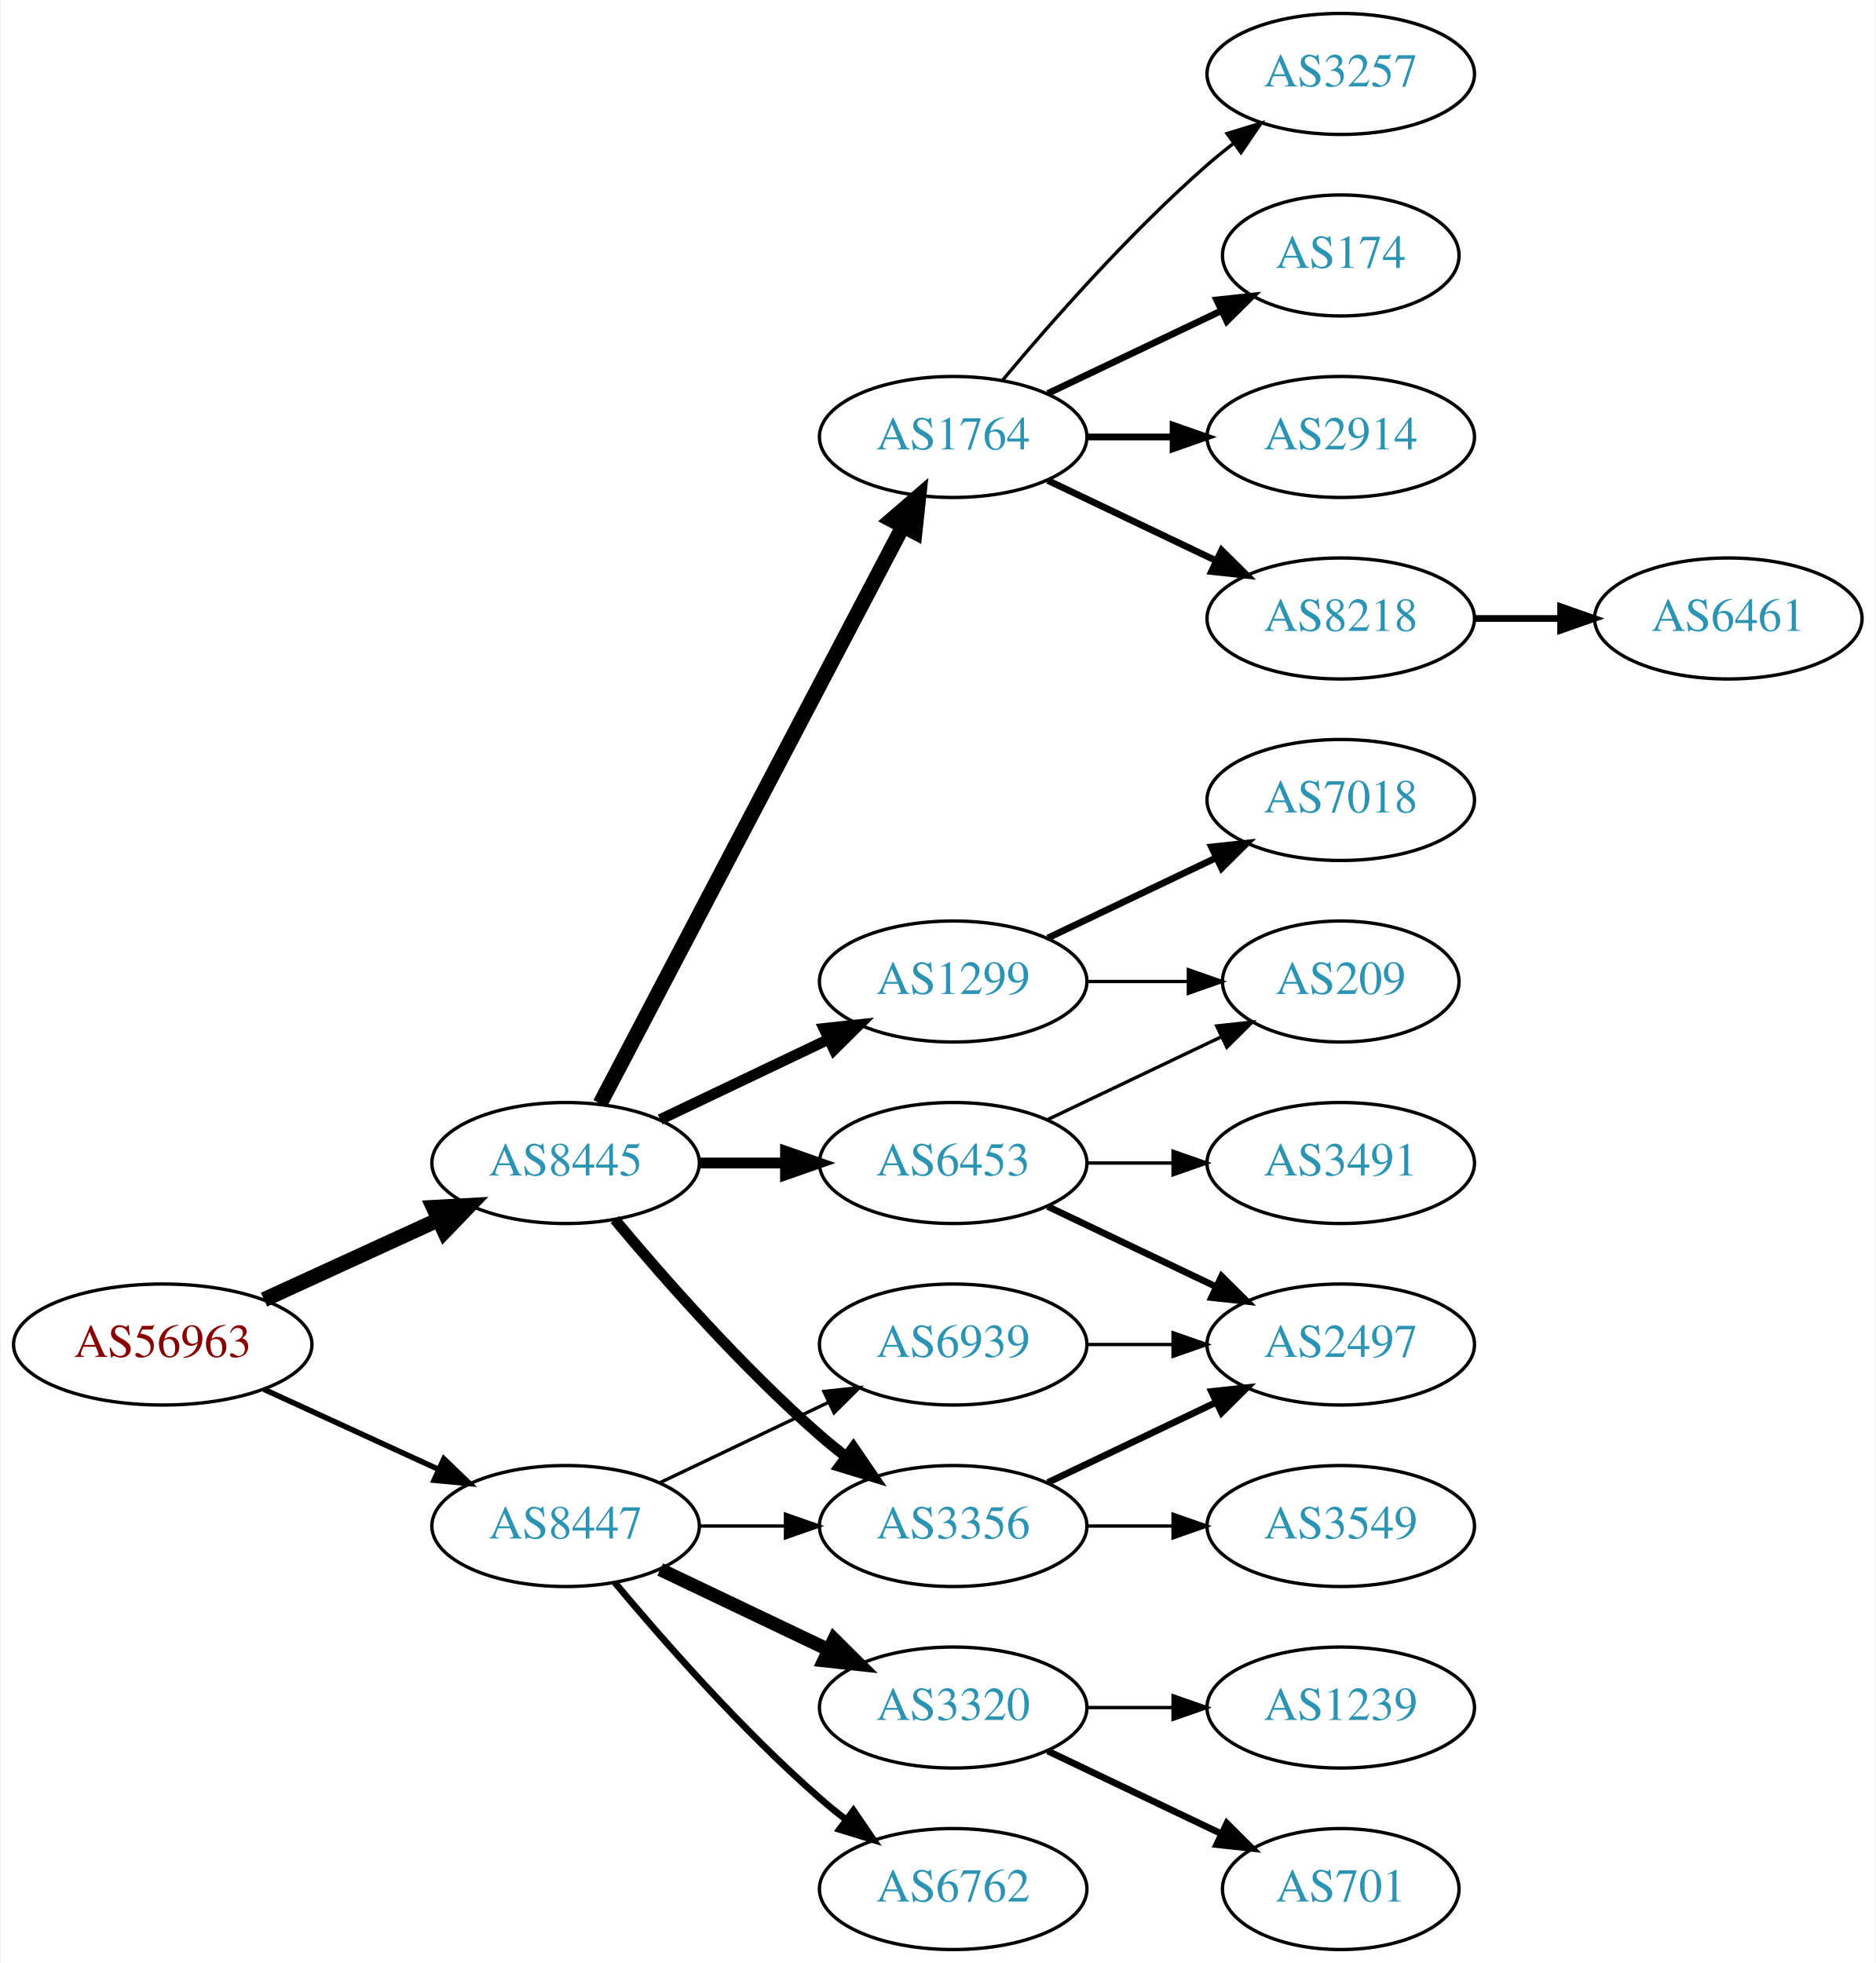
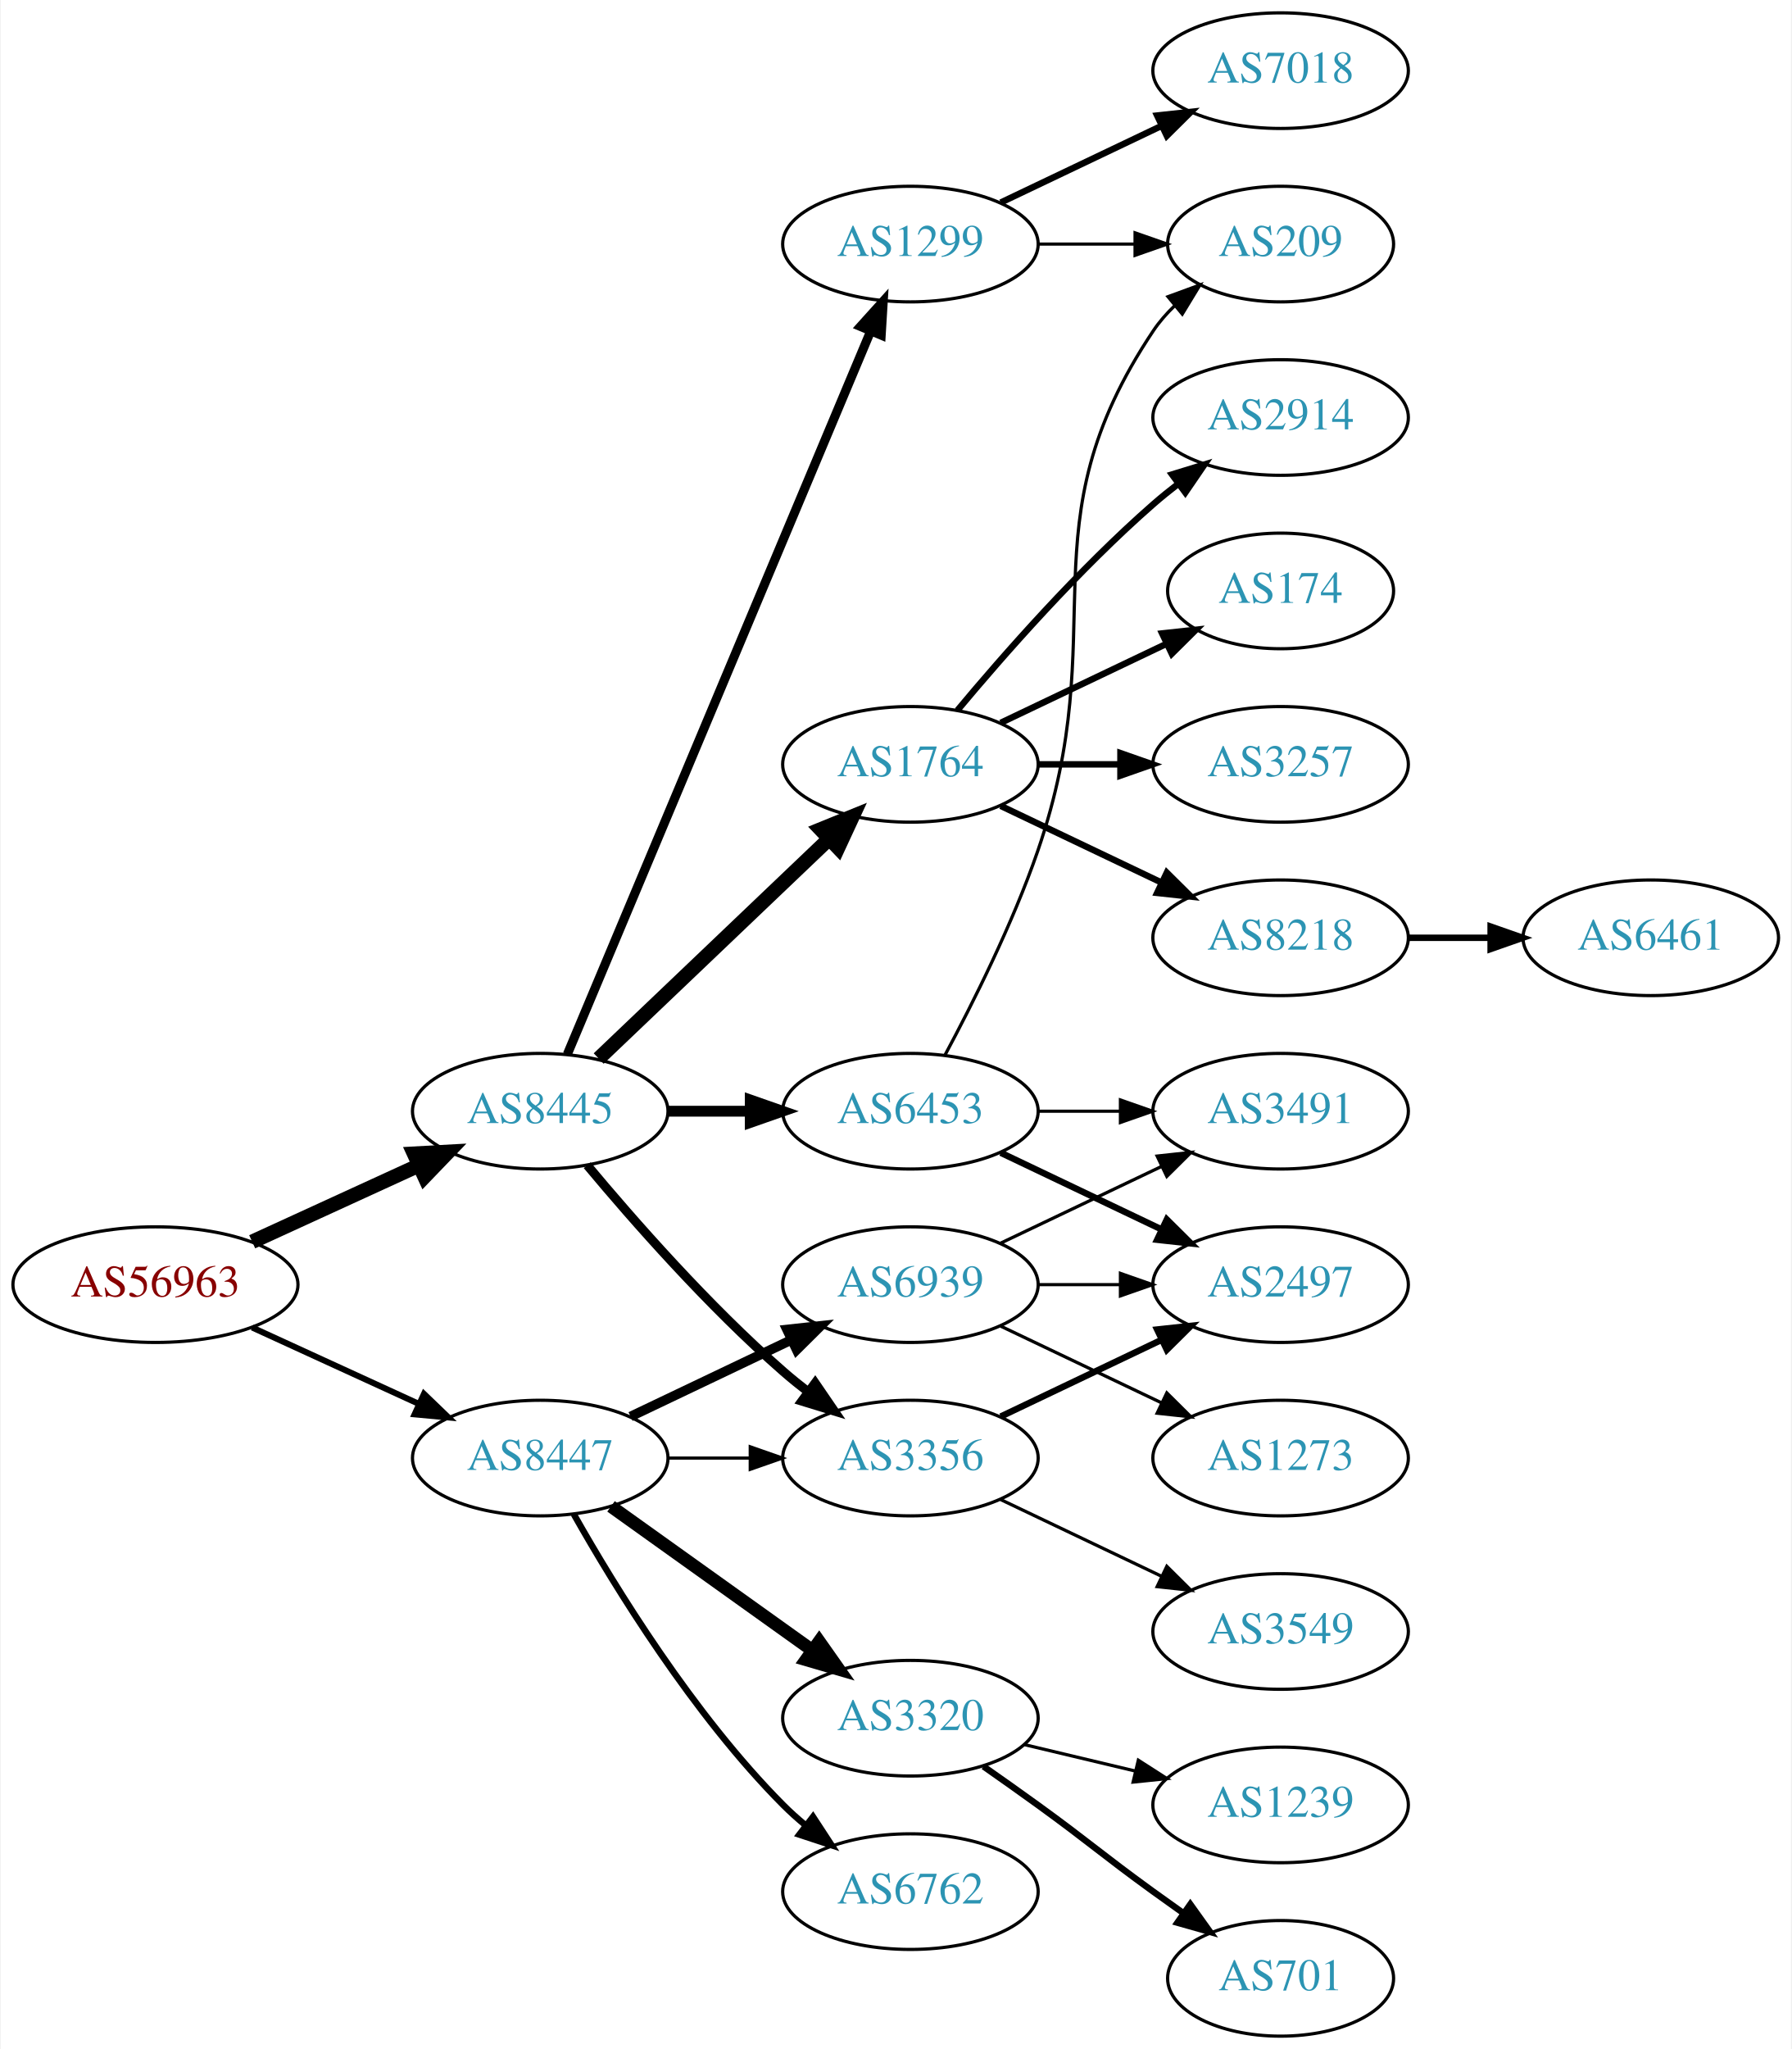
- <svg xmlns="http://www.w3.org/2000/svg" xmlns:xlink="http://www.w3.org/1999/xlink" width="558pt" height="584pt" viewBox="0.00 0.00 557.56 584.00">
-   <g id="graph0" class="graph" transform="scale(1 1) rotate(0) translate(4 580)">
-     <polygon fill="white" stroke="none" points="-4,4 -4,-580 553.564,-580 553.564,4 -4,4" />
+ <svg xmlns="http://www.w3.org/2000/svg" xmlns:xlink="http://www.w3.org/1999/xlink" width="558pt" height="638pt" viewBox="0.00 0.00 557.56 638.00">
+   <g id="graph0" class="graph" transform="scale(1 1) rotate(0) translate(4 634)">
+     <polygon fill="white" stroke="none" points="-4,4 -4,-634 553.564,-634 553.564,4 -4,4" />
    <g id="node1" class="node">
      <g id="a_node1">
        <a xlink:href="/asn/56963" xlink:title="AS56963 ~ Skidata AG [AT]">
-           <ellipse fill="#ffffff" stroke="black" cx="44.196" cy="-180" rx="44.393" ry="18" />
-           <text text-anchor="middle" x="44.196" y="-176.3" font-family="Times,serif" font-size="14.00" fill="#880000">AS56963</text>
+           <ellipse fill="#ffffff" stroke="black" cx="44.196" cy="-234" rx="44.393" ry="18" />
+           <text text-anchor="middle" x="44.196" y="-230.3" font-family="Times,serif" font-size="14.00" fill="#880000">AS56963</text>
        </a>
      </g>
    </g>
    <g id="node2" class="node">
      <g id="a_node2">
        <a xlink:href="/asn/8445" xlink:title="AS8445 ~ SALZBURG-AG-AS [AT]">
-           <ellipse fill="#ffffff" stroke="black" cx="164.039" cy="-234" rx="39.794" ry="18" />
-           <text text-anchor="middle" x="164.039" y="-230.3" font-family="Times,serif" font-size="14.00" fill="#2c94b3">AS8445</text>
+           <ellipse fill="#ffffff" stroke="black" cx="164.039" cy="-288" rx="39.794" ry="18" />
+           <text text-anchor="middle" x="164.039" y="-284.3" font-family="Times,serif" font-size="14.00" fill="#2c94b3">AS8445</text>
        </a>
      </g>
    </g>
    <g id="edge1" class="edge">
-       <path fill="none" stroke="black" stroke-width="4.5" d="M74.326,-193.348C89.937,-200.502 109.335,-209.391 126.007,-217.03" />
-       <polygon fill="black" stroke="black" stroke-width="4.5" points="124.727,-220.775 135.459,-221.362 128.008,-213.616 124.727,-220.775" />
+       <path fill="none" stroke="black" stroke-width="4.5" d="M74.326,-247.348C89.937,-254.502 109.335,-263.391 126.007,-271.03" />
+       <polygon fill="black" stroke="black" stroke-width="4.5" points="124.727,-274.775 135.459,-275.362 128.008,-267.616 124.727,-274.775" />
    </g>
    <g id="node3" class="node">
      <g id="a_node3">
        <a xlink:href="/asn/8447" xlink:title="AS8447 ~ A1 Telekom Austria AG [AT]">
-           <ellipse fill="#ffffff" stroke="black" cx="164.039" cy="-126" rx="39.794" ry="18" />
-           <text text-anchor="middle" x="164.039" y="-122.3" font-family="Times,serif" font-size="14.00" fill="#2c94b3">AS8447</text>
+           <ellipse fill="#ffffff" stroke="black" cx="164.039" cy="-180" rx="39.794" ry="18" />
+           <text text-anchor="middle" x="164.039" y="-176.3" font-family="Times,serif" font-size="14.00" fill="#2c94b3">AS8447</text>
        </a>
      </g>
    </g>
    <g id="edge2" class="edge">
-       <path fill="none" stroke="black" stroke-width="1.636" d="M74.326,-166.652C89.937,-159.498 109.335,-150.609 126.007,-142.97" />
-       <polygon fill="black" stroke="black" stroke-width="1.636" points="127.826,-145.986 135.459,-138.638 124.91,-139.622 127.826,-145.986" />
+       <path fill="none" stroke="black" stroke-width="1.875" d="M74.326,-220.652C89.937,-213.498 109.335,-204.609 126.007,-196.97" />
+       <polygon fill="black" stroke="black" stroke-width="1.875" points="127.826,-199.986 135.459,-192.638 124.91,-193.622 127.826,-199.986" />
    </g>
    <g id="node4" class="node">
      <g id="a_node4">
-         <a xlink:href="/asn/3356" xlink:title="AS3356 ~ Level 3 Parent, LLC [US]">
-           <ellipse fill="#ffffff" stroke="black" cx="279.332" cy="-126" rx="39.794" ry="18" />
-           <text text-anchor="middle" x="279.332" y="-122.3" font-family="Times,serif" font-size="14.00" fill="#2c94b3">AS3356</text>
+         <a xlink:href="/asn/1764" xlink:title="AS1764 ~ NEXTLAYER-AS [AT]">
+           <ellipse fill="#ffffff" stroke="black" cx="279.332" cy="-396" rx="39.794" ry="18" />
+           <text text-anchor="middle" x="279.332" y="-392.3" font-family="Times,serif" font-size="14.00" fill="#2c94b3">AS1764</text>
        </a>
      </g>
    </g>
    <g id="edge3" class="edge">
-       <path fill="none" stroke="black" stroke-width="3.214" d="M178.669,-217.183C192.951,-200.071 216.498,-173.255 239.685,-153 242.151,-150.846 244.789,-148.706 247.487,-146.628" />
-       <polygon fill="black" stroke="black" stroke-width="3.214" points="249.66,-149.375 255.641,-140.63 245.512,-143.736 249.66,-149.375" />
+       <path fill="none" stroke="black" stroke-width="4.5" d="M182.245,-304.403C201.321,-322.587 232.241,-352.063 253.838,-372.651" />
+       <polygon fill="black" stroke="black" stroke-width="4.5" points="251.379,-375.747 261.334,-379.797 256.813,-370.047 251.379,-375.747" />
    </g>
    <g id="node5" class="node">
      <g id="a_node5">
-         <a xlink:href="/asn/1764" xlink:title="AS1764 ~ NEXTLAYER-AS [AT]">
-           <ellipse fill="#ffffff" stroke="black" cx="279.332" cy="-450" rx="39.794" ry="18" />
-           <text text-anchor="middle" x="279.332" y="-446.3" font-family="Times,serif" font-size="14.00" fill="#2c94b3">AS1764</text>
+         <a xlink:href="/asn/6453" xlink:title="AS6453 ~ TATA COMMUNICATIONS (AMERICA) INC [US]">
+           <ellipse fill="#ffffff" stroke="black" cx="279.332" cy="-288" rx="39.794" ry="18" />
+           <text text-anchor="middle" x="279.332" y="-284.3" font-family="Times,serif" font-size="14.00" fill="#2c94b3">AS6453</text>
        </a>
      </g>
    </g>
    <g id="edge4" class="edge">
-       <path fill="none" stroke="black" stroke-width="4.5" d="M174.31,-251.676C194.151,-289.505 240.829,-378.499 264.316,-423.278" />
-       <polygon fill="black" stroke="black" stroke-width="4.5" points="260.959,-425.356 269.091,-432.383 267.933,-421.698 260.959,-425.356" />
+       <path fill="none" stroke="black" stroke-width="3.375" d="M203.711,-288C211.914,-288 220.678,-288 229.21,-288" />
+       <polygon fill="black" stroke="black" stroke-width="3.375" points="229.449,-291.5 239.449,-288 229.449,-284.5 229.449,-291.5" />
    </g>
    <g id="node6" class="node">
      <g id="a_node6">
-         <a xlink:href="/asn/1299" xlink:title="AS1299 ~ Telia Carrier [EU]">
-           <ellipse fill="#ffffff" stroke="black" cx="279.332" cy="-288" rx="39.794" ry="18" />
-           <text text-anchor="middle" x="279.332" y="-284.3" font-family="Times,serif" font-size="14.00" fill="#2c94b3">AS1299</text>
+         <a xlink:href="/asn/3356" xlink:title="AS3356 ~ Level 3 Parent, LLC [US]">
+           <ellipse fill="#ffffff" stroke="black" cx="279.332" cy="-180" rx="39.794" ry="18" />
+           <text text-anchor="middle" x="279.332" y="-176.3" font-family="Times,serif" font-size="14.00" fill="#2c94b3">AS3356</text>
        </a>
      </g>
    </g>
    <g id="edge5" class="edge">
-       <path fill="none" stroke="black" stroke-width="3.214" d="M192.175,-246.934C207.169,-254.081 225.99,-263.052 242.213,-270.785" />
-       <polygon fill="black" stroke="black" stroke-width="3.214" points="240.884,-274.028 251.417,-275.171 243.895,-267.709 240.884,-274.028" />
+       <path fill="none" stroke="black" stroke-width="2.812" d="M178.669,-271.183C192.951,-254.071 216.498,-227.255 239.685,-207 242.151,-204.846 244.789,-202.706 247.487,-200.628" />
+       <polygon fill="black" stroke="black" stroke-width="2.812" points="249.66,-203.375 255.641,-194.63 245.512,-197.736 249.66,-203.375" />
    </g>
    <g id="node7" class="node">
      <g id="a_node7">
-         <a xlink:href="/asn/6453" xlink:title="AS6453 ~ TATA COMMUNICATIONS (AMERICA) INC [US]">
-           <ellipse fill="#ffffff" stroke="black" cx="279.332" cy="-234" rx="39.794" ry="18" />
-           <text text-anchor="middle" x="279.332" y="-230.3" font-family="Times,serif" font-size="14.00" fill="#2c94b3">AS6453</text>
+         <a xlink:href="/asn/1299" xlink:title="AS1299 ~ Telia Carrier [EU]">
+           <ellipse fill="#ffffff" stroke="black" cx="279.332" cy="-558" rx="39.794" ry="18" />
+           <text text-anchor="middle" x="279.332" y="-554.3" font-family="Times,serif" font-size="14.00" fill="#2c94b3">AS1299</text>
        </a>
      </g>
    </g>
    <g id="edge6" class="edge">
-       <path fill="none" stroke="black" stroke-width="3.214" d="M203.711,-234C211.914,-234 220.678,-234 229.21,-234" />
-       <polygon fill="black" stroke="black" stroke-width="3.214" points="229.449,-237.5 239.449,-234 229.449,-230.5 229.449,-237.5" />
+       <path fill="none" stroke="black" stroke-width="2.812" d="M172.472,-305.715C191.797,-351.771 243.72,-475.514 266.893,-530.739" />
+       <polygon fill="black" stroke="black" stroke-width="2.812" points="263.774,-532.352 270.871,-540.219 270.229,-529.644 263.774,-532.352" />
    </g>
    <g id="edge21" class="edge">
-       <path fill="none" stroke="black" d="M203.711,-126C211.914,-126 220.678,-126 229.21,-126" />
-       <polygon fill="black" stroke="black" points="229.449,-129.5 239.449,-126 229.449,-122.5 229.449,-129.5" />
+       <path fill="none" stroke="black" d="M203.711,-180C211.914,-180 220.678,-180 229.21,-180" />
+       <polygon fill="black" stroke="black" points="229.449,-183.5 239.449,-180 229.449,-176.5 229.449,-183.5" />
    </g>
    <g id="node18" class="node">
      <g id="a_node18">
        <a xlink:href="/asn/3320" xlink:title="AS3320 ~ DTAG [DE]">
-           <ellipse fill="#ffffff" stroke="black" cx="279.332" cy="-72" rx="39.794" ry="18" />
-           <text text-anchor="middle" x="279.332" y="-68.3" font-family="Times,serif" font-size="14.00" fill="#2c94b3">AS3320</text>
+           <ellipse fill="#ffffff" stroke="black" cx="279.332" cy="-99" rx="39.794" ry="18" />
+           <text text-anchor="middle" x="279.332" y="-95.3" font-family="Times,serif" font-size="14.00" fill="#2c94b3">AS3320</text>
        </a>
      </g>
    </g>
    <g id="edge19" class="edge">
-       <path fill="none" stroke="black" stroke-width="4" d="M192.175,-113.066C207.169,-105.919 225.99,-96.948 242.213,-89.215" />
-       <polygon fill="black" stroke="black" stroke-width="4" points="243.895,-92.291 251.417,-84.829 240.884,-85.972 243.895,-92.291" />
+       <path fill="none" stroke="black" stroke-width="4" d="M186.083,-164.954C203.697,-152.361 229.036,-134.245 248.701,-120.184" />
+       <polygon fill="black" stroke="black" stroke-width="4" points="250.917,-122.903 257.016,-114.24 246.845,-117.209 250.917,-122.903" />
    </g>
    <g id="node19" class="node">
      <g id="a_node19">
        <a xlink:href="/asn/6762" xlink:title="AS6762 ~ TELECOM ITALIA SPARKLE S.p.A. [IT]">
-           <ellipse fill="#ffffff" stroke="black" cx="279.332" cy="-18" rx="39.794" ry="18" />
-           <text text-anchor="middle" x="279.332" y="-14.3" font-family="Times,serif" font-size="14.00" fill="#2c94b3">AS6762</text>
+           <ellipse fill="#ffffff" stroke="black" cx="279.332" cy="-45" rx="39.794" ry="18" />
+           <text text-anchor="middle" x="279.332" y="-41.3" font-family="Times,serif" font-size="14.00" fill="#2c94b3">AS6762</text>
        </a>
      </g>
    </g>
    <g id="edge20" class="edge">
-       <path fill="none" stroke="black" stroke-width="2" d="M178.669,-109.183C192.951,-92.071 216.498,-65.255 239.685,-45 242.151,-42.846 244.789,-40.706 247.487,-38.628" />
-       <polygon fill="black" stroke="black" stroke-width="2" points="249.66,-41.375 255.641,-32.63 245.512,-35.736 249.66,-41.375" />
+       <path fill="none" stroke="black" stroke-width="2" d="M174.498,-162.51C187.28,-139.904 211.712,-100.114 239.685,-72 241.796,-69.879 244.092,-67.812 246.477,-65.829" />
+       <polygon fill="black" stroke="black" stroke-width="2" points="248.993,-68.31 254.793,-59.444 244.73,-62.758 248.993,-68.31" />
    </g>
    <g id="node20" class="node">
      <g id="a_node20">
        <a xlink:href="/asn/6939" xlink:title="AS6939 ~ Hurricane Electric LLC [US]">
-           <ellipse fill="#ffffff" stroke="black" cx="279.332" cy="-180" rx="39.794" ry="18" />
-           <text text-anchor="middle" x="279.332" y="-176.3" font-family="Times,serif" font-size="14.00" fill="#2c94b3">AS6939</text>
+           <ellipse fill="#ffffff" stroke="black" cx="279.332" cy="-234" rx="39.794" ry="18" />
+           <text text-anchor="middle" x="279.332" y="-230.3" font-family="Times,serif" font-size="14.00" fill="#2c94b3">AS6939</text>
        </a>
      </g>
    </g>
    <g id="edge22" class="edge">
-       <path fill="none" stroke="black" d="M192.175,-138.934C207.169,-146.081 225.99,-155.052 242.213,-162.785" />
-       <polygon fill="black" stroke="black" points="240.884,-166.028 251.417,-167.171 243.895,-159.709 240.884,-166.028" />
+       <path fill="none" stroke="black" stroke-width="3" d="M192.175,-192.934C207.169,-200.081 225.99,-209.052 242.213,-216.785" />
+       <polygon fill="black" stroke="black" stroke-width="3" points="240.884,-220.028 251.417,-221.171 243.895,-213.709 240.884,-220.028" />
+     </g>
+     <g id="node8" class="node">
+       <g id="a_node8">
+         <a xlink:href="/asn/8218" xlink:title="AS8218 ~ legacy Neotelecoms [FR]">
+           <ellipse fill="#ffffff" stroke="black" cx="394.625" cy="-342" rx="39.794" ry="18" />
+           <text text-anchor="middle" x="394.625" y="-338.3" font-family="Times,serif" font-size="14.00" fill="#2c94b3">AS8218</text>
+         </a>
+       </g>
+     </g>
+     <g id="edge7" class="edge">
+       <path fill="none" stroke="black" stroke-width="2" d="M307.468,-383.066C322.462,-375.919 341.283,-366.948 357.506,-359.215" />
+       <polygon fill="black" stroke="black" stroke-width="2" points="359.188,-362.291 366.71,-354.829 356.177,-355.972 359.188,-362.291" />
+     </g>
+     <g id="node9" class="node">
+       <g id="a_node9">
+         <a xlink:href="/asn/174" xlink:title="AS174 ~ Cogent Communications [US]">
+           <ellipse fill="#ffffff" stroke="black" cx="394.625" cy="-450" rx="35.194" ry="18" />
+           <text text-anchor="middle" x="394.625" y="-446.3" font-family="Times,serif" font-size="14.00" fill="#2c94b3">AS174</text>
+         </a>
+       </g>
+     </g>
+     <g id="edge8" class="edge">
+       <path fill="none" stroke="black" stroke-width="2" d="M307.468,-408.934C322.9,-416.29 342.385,-425.577 358.92,-433.459" />
+       <polygon fill="black" stroke="black" stroke-width="2" points="357.729,-436.768 368.262,-437.911 360.741,-430.449 357.729,-436.768" />
+     </g>
+     <g id="node10" class="node">
+       <g id="a_node10">
+         <a xlink:href="/asn/2914" xlink:title="AS2914 ~ NTT America, Inc. [US]">
+           <ellipse fill="#ffffff" stroke="black" cx="394.625" cy="-504" rx="39.794" ry="18" />
+           <text text-anchor="middle" x="394.625" y="-500.3" font-family="Times,serif" font-size="14.00" fill="#2c94b3">AS2914</text>
+         </a>
+       </g>
+     </g>
+     <g id="edge9" class="edge">
+       <path fill="none" stroke="black" stroke-width="2" d="M293.962,-412.817C308.244,-429.929 331.791,-456.745 354.978,-477 357.444,-479.154 360.082,-481.294 362.78,-483.372" />
+       <polygon fill="black" stroke="black" stroke-width="2" points="360.805,-486.264 370.934,-489.37 364.953,-480.625 360.805,-486.264" />
+     </g>
+     <g id="node11" class="node">
+       <g id="a_node11">
+         <a xlink:href="/asn/3257" xlink:title="AS3257 ~ GTT [DE]">
+           <ellipse fill="#ffffff" stroke="black" cx="394.625" cy="-396" rx="39.794" ry="18" />
+           <text text-anchor="middle" x="394.625" y="-392.3" font-family="Times,serif" font-size="14.00" fill="#2c94b3">AS3257</text>
+         </a>
+       </g>
+     </g>
+     <g id="edge10" class="edge">
+       <path fill="none" stroke="black" stroke-width="2" d="M319.004,-396C327.207,-396 335.971,-396 344.503,-396" />
+       <polygon fill="black" stroke="black" stroke-width="2" points="344.742,-399.5 354.742,-396 344.742,-392.5 344.742,-399.5" />
+     </g>
+     <g id="node13" class="node">
+       <g id="a_node13">
+         <a xlink:href="/asn/2497" xlink:title="AS2497 ~ Internet Initiative Japan Inc. [JP]">
+           <ellipse fill="#ffffff" stroke="black" cx="394.625" cy="-234" rx="39.794" ry="18" />
+           <text text-anchor="middle" x="394.625" y="-230.3" font-family="Times,serif" font-size="14.00" fill="#2c94b3">AS2497</text>
+         </a>
+       </g>
+     </g>
+     <g id="edge12" class="edge">
+       <path fill="none" stroke="black" stroke-width="2" d="M307.468,-275.066C322.462,-267.919 341.283,-258.948 357.506,-251.215" />
+       <polygon fill="black" stroke="black" stroke-width="2" points="359.188,-254.291 366.71,-246.829 356.177,-247.972 359.188,-254.291" />
+     </g>
+     <g id="node14" class="node">
+       <g id="a_node14">
+         <a xlink:href="/asn/3491" xlink:title="AS3491 ~ PCCW Global, Inc. [US]">
+           <ellipse fill="#ffffff" stroke="black" cx="394.625" cy="-288" rx="39.794" ry="18" />
+           <text text-anchor="middle" x="394.625" y="-284.3" font-family="Times,serif" font-size="14.00" fill="#2c94b3">AS3491</text>
+         </a>
+       </g>
+     </g>
+     <g id="edge13" class="edge">
+       <path fill="none" stroke="black" d="M319.004,-288C327.207,-288 335.971,-288 344.503,-288" />
+       <polygon fill="black" stroke="black" points="344.742,-291.5 354.742,-288 344.742,-284.5 344.742,-291.5" />
    </g>
    <g id="node15" class="node">
      <g id="a_node15">
+         <a xlink:href="/asn/209" xlink:title="AS209 ~ CenturyLink Communications, LLC [US]">
+           <ellipse fill="#ffffff" stroke="black" cx="394.625" cy="-558" rx="35.194" ry="18" />
+           <text text-anchor="middle" x="394.625" y="-554.3" font-family="Times,serif" font-size="14.00" fill="#2c94b3">AS209</text>
+         </a>
+       </g>
+     </g>
+     <g id="edge14" class="edge">
+       <path fill="none" stroke="black" d="M290.124,-305.526C298.762,-321.611 311.159,-346.315 318.978,-369 343.012,-438.731 313.954,-469.706 354.978,-531 356.845,-533.789 359.105,-536.377 361.584,-538.757" />
+       <polygon fill="black" stroke="black" points="359.558,-541.622 369.507,-545.266 364.002,-536.214 359.558,-541.622" />
+     </g>
+     <g id="edge17" class="edge">
+       <path fill="none" stroke="black" stroke-width="2" d="M307.468,-192.934C322.462,-200.081 341.283,-209.052 357.506,-216.785" />
+       <polygon fill="black" stroke="black" stroke-width="2" points="356.177,-220.028 366.71,-221.171 359.188,-213.709 356.177,-220.028" />
+     </g>
+     <g id="node17" class="node">
+       <g id="a_node17">
        <a xlink:href="/asn/3549" xlink:title="AS3549 ~ Level 3 Parent, LLC [US]">
          <ellipse fill="#ffffff" stroke="black" cx="394.625" cy="-126" rx="39.794" ry="18" />
          <text text-anchor="middle" x="394.625" y="-122.3" font-family="Times,serif" font-size="14.00" fill="#2c94b3">AS3549</text>
        </a>
      </g>
    </g>
-     <g id="edge14" class="edge">
-       <path fill="none" stroke="black" d="M319.004,-126C327.207,-126 335.971,-126 344.503,-126" />
-       <polygon fill="black" stroke="black" points="344.742,-129.5 354.742,-126 344.742,-122.5 344.742,-129.5" />
+     <g id="edge18" class="edge">
+       <path fill="none" stroke="black" d="M307.468,-167.066C322.462,-159.919 341.283,-150.948 357.506,-143.215" />
+       <polygon fill="black" stroke="black" points="359.188,-146.291 366.71,-138.829 356.177,-139.972 359.188,-146.291" />
+     </g>
+     <g id="edge16" class="edge">
+       <path fill="none" stroke="black" d="M319.004,-558C328.709,-558 339.2,-558 349.163,-558" />
+       <polygon fill="black" stroke="black" points="349.299,-561.5 359.299,-558 349.299,-554.5 349.299,-561.5" />
    </g>
    <g id="node16" class="node">
      <g id="a_node16">
-         <a xlink:href="/asn/2497" xlink:title="AS2497 ~ Internet Initiative Japan Inc. [JP]">
-           <ellipse fill="#ffffff" stroke="black" cx="394.625" cy="-180" rx="39.794" ry="18" />
-           <text text-anchor="middle" x="394.625" y="-176.3" font-family="Times,serif" font-size="14.00" fill="#2c94b3">AS2497</text>
+         <a xlink:href="/asn/7018" xlink:title="AS7018 ~ AT&amp;T Services, Inc. [US]">
+           <ellipse fill="#ffffff" stroke="black" cx="394.625" cy="-612" rx="39.794" ry="18" />
+           <text text-anchor="middle" x="394.625" y="-608.3" font-family="Times,serif" font-size="14.00" fill="#2c94b3">AS7018</text>
        </a>
      </g>
    </g>
    <g id="edge15" class="edge">
-       <path fill="none" stroke="black" stroke-width="2" d="M307.468,-138.934C322.462,-146.081 341.283,-155.052 357.506,-162.785" />
-       <polygon fill="black" stroke="black" stroke-width="2" points="356.177,-166.028 366.71,-167.171 359.188,-159.709 356.177,-166.028" />
-     </g>
-     <g id="node8" class="node">
-       <g id="a_node8">
-         <a xlink:href="/asn/8218" xlink:title="AS8218 ~ legacy Neotelecoms [FR]">
-           <ellipse fill="#ffffff" stroke="black" cx="394.625" cy="-396" rx="39.794" ry="18" />
-           <text text-anchor="middle" x="394.625" y="-392.3" font-family="Times,serif" font-size="14.00" fill="#2c94b3">AS8218</text>
-         </a>
-       </g>
-     </g>
-     <g id="edge7" class="edge">
-       <path fill="none" stroke="black" stroke-width="2" d="M307.468,-437.066C322.462,-429.919 341.283,-420.948 357.506,-413.215" />
-       <polygon fill="black" stroke="black" stroke-width="2" points="359.188,-416.291 366.71,-408.829 356.177,-409.972 359.188,-416.291" />
-     </g>
-     <g id="node9" class="node">
-       <g id="a_node9">
-         <a xlink:href="/asn/3257" xlink:title="AS3257 ~ GTT [DE]">
-           <ellipse fill="#ffffff" stroke="black" cx="394.625" cy="-558" rx="39.794" ry="18" />
-           <text text-anchor="middle" x="394.625" y="-554.3" font-family="Times,serif" font-size="14.00" fill="#2c94b3">AS3257</text>
-         </a>
-       </g>
-     </g>
-     <g id="edge8" class="edge">
-       <path fill="none" stroke="black" d="M293.962,-466.817C308.244,-483.929 331.791,-510.745 354.978,-531 357.444,-533.154 360.082,-535.294 362.78,-537.372" />
-       <polygon fill="black" stroke="black" points="360.805,-540.264 370.934,-543.37 364.953,-534.625 360.805,-540.264" />
-     </g>
-     <g id="node10" class="node">
-       <g id="a_node10">
-         <a xlink:href="/asn/174" xlink:title="AS174 ~ Cogent Communications [US]">
-           <ellipse fill="#ffffff" stroke="black" cx="394.625" cy="-504" rx="35.194" ry="18" />
-           <text text-anchor="middle" x="394.625" y="-500.3" font-family="Times,serif" font-size="14.00" fill="#2c94b3">AS174</text>
-         </a>
-       </g>
-     </g>
-     <g id="edge9" class="edge">
-       <path fill="none" stroke="black" stroke-width="2" d="M307.468,-462.934C322.9,-470.29 342.385,-479.577 358.92,-487.459" />
-       <polygon fill="black" stroke="black" stroke-width="2" points="357.729,-490.768 368.262,-491.911 360.741,-484.449 357.729,-490.768" />
-     </g>
-     <g id="node11" class="node">
-       <g id="a_node11">
-         <a xlink:href="/asn/2914" xlink:title="AS2914 ~ NTT America, Inc. [US]">
-           <ellipse fill="#ffffff" stroke="black" cx="394.625" cy="-450" rx="39.794" ry="18" />
-           <text text-anchor="middle" x="394.625" y="-446.3" font-family="Times,serif" font-size="14.00" fill="#2c94b3">AS2914</text>
-         </a>
-       </g>
-     </g>
-     <g id="edge10" class="edge">
-       <path fill="none" stroke="black" stroke-width="2" d="M319.004,-450C327.207,-450 335.971,-450 344.503,-450" />
-       <polygon fill="black" stroke="black" stroke-width="2" points="344.742,-453.5 354.742,-450 344.742,-446.5 344.742,-453.5" />
-     </g>
-     <g id="node13" class="node">
-       <g id="a_node13">
-         <a xlink:href="/asn/7018" xlink:title="AS7018 ~ AT&amp;T Services, Inc. [US]">
-           <ellipse fill="#ffffff" stroke="black" cx="394.625" cy="-342" rx="39.794" ry="18" />
-           <text text-anchor="middle" x="394.625" y="-338.3" font-family="Times,serif" font-size="14.00" fill="#2c94b3">AS7018</text>
-         </a>
-       </g>
-     </g>
-     <g id="edge12" class="edge">
-       <path fill="none" stroke="black" stroke-width="2" d="M307.468,-300.934C322.462,-308.081 341.283,-317.052 357.506,-324.785" />
-       <polygon fill="black" stroke="black" stroke-width="2" points="356.177,-328.028 366.71,-329.171 359.188,-321.709 356.177,-328.028" />
-     </g>
-     <g id="node14" class="node">
-       <g id="a_node14">
-         <a xlink:href="/asn/209" xlink:title="AS209 ~ CenturyLink Communications, LLC [US]">
-           <ellipse fill="#ffffff" stroke="black" cx="394.625" cy="-288" rx="35.194" ry="18" />
-           <text text-anchor="middle" x="394.625" y="-284.3" font-family="Times,serif" font-size="14.00" fill="#2c94b3">AS209</text>
-         </a>
-       </g>
-     </g>
-     <g id="edge13" class="edge">
-       <path fill="none" stroke="black" d="M319.004,-288C328.709,-288 339.2,-288 349.163,-288" />
-       <polygon fill="black" stroke="black" points="349.299,-291.5 359.299,-288 349.299,-284.5 349.299,-291.5" />
-     </g>
-     <g id="edge18" class="edge">
-       <path fill="none" stroke="black" d="M307.468,-246.934C322.9,-254.29 342.385,-263.577 358.92,-271.459" />
-       <polygon fill="black" stroke="black" points="357.729,-274.768 368.262,-275.911 360.741,-268.449 357.729,-274.768" />
-     </g>
-     <g id="edge16" class="edge">
-       <path fill="none" stroke="black" stroke-width="2" d="M307.468,-221.066C322.462,-213.919 341.283,-204.948 357.506,-197.215" />
-       <polygon fill="black" stroke="black" stroke-width="2" points="359.188,-200.291 366.71,-192.829 356.177,-193.972 359.188,-200.291" />
-     </g>
-     <g id="node17" class="node">
-       <g id="a_node17">
-         <a xlink:href="/asn/3491" xlink:title="AS3491 ~ PCCW Global, Inc. [US]">
-           <ellipse fill="#ffffff" stroke="black" cx="394.625" cy="-234" rx="39.794" ry="18" />
-           <text text-anchor="middle" x="394.625" y="-230.3" font-family="Times,serif" font-size="14.00" fill="#2c94b3">AS3491</text>
-         </a>
-       </g>
-     </g>
-     <g id="edge17" class="edge">
-       <path fill="none" stroke="black" d="M319.004,-234C327.207,-234 335.971,-234 344.503,-234" />
-       <polygon fill="black" stroke="black" points="344.742,-237.5 354.742,-234 344.742,-230.5 344.742,-237.5" />
+       <path fill="none" stroke="black" stroke-width="2" d="M307.468,-570.934C322.462,-578.081 341.283,-587.052 357.506,-594.785" />
+       <polygon fill="black" stroke="black" stroke-width="2" points="356.177,-598.028 366.71,-599.171 359.188,-591.709 356.177,-598.028" />
    </g>
    <g id="node12" class="node">
      <g id="a_node12">
        <a xlink:href="/asn/6461" xlink:title="AS6461 ~ Zayo Bandwidth [US]">
-           <ellipse fill="#ffffff" stroke="black" cx="509.918" cy="-396" rx="39.794" ry="18" />
-           <text text-anchor="middle" x="509.918" y="-392.3" font-family="Times,serif" font-size="14.00" fill="#2c94b3">AS6461</text>
+           <ellipse fill="#ffffff" stroke="black" cx="509.918" cy="-342" rx="39.794" ry="18" />
+           <text text-anchor="middle" x="509.918" y="-338.3" font-family="Times,serif" font-size="14.00" fill="#2c94b3">AS6461</text>
        </a>
      </g>
    </g>
    <g id="edge11" class="edge">
-       <path fill="none" stroke="black" stroke-width="2" d="M434.297,-396C442.5,-396 451.264,-396 459.796,-396" />
-       <polygon fill="black" stroke="black" stroke-width="2" points="460.035,-399.5 470.035,-396 460.035,-392.5 460.035,-399.5" />
+       <path fill="none" stroke="black" stroke-width="2" d="M434.297,-342C442.5,-342 451.264,-342 459.796,-342" />
+       <polygon fill="black" stroke="black" stroke-width="2" points="460.035,-345.5 470.035,-342 460.035,-338.5 460.035,-345.5" />
    </g>
    <g id="node21" class="node">
      <g id="a_node21">
+         <a xlink:href="/asn/701" xlink:title="AS701 ~ UUNET [US]">
+           <ellipse fill="#ffffff" stroke="black" cx="394.625" cy="-18" rx="35.194" ry="18" />
+           <text text-anchor="middle" x="394.625" y="-14.3" font-family="Times,serif" font-size="14.00" fill="#2c94b3">AS701</text>
+         </a>
+       </g>
+     </g>
+     <g id="edge23" class="edge">
+       <path fill="none" stroke="black" stroke-width="2" d="M302.089,-83.991C307.623,-80.121 313.542,-75.936 318.978,-72 335.178,-60.271 338.778,-56.729 354.978,-45 358.007,-42.807 361.186,-40.537 364.364,-38.287" />
+       <polygon fill="black" stroke="black" stroke-width="2" points="366.506,-41.059 372.675,-32.445 362.481,-35.333 366.506,-41.059" />
+     </g>
+     <g id="node22" class="node">
+       <g id="a_node22">
        <a xlink:href="/asn/1239" xlink:title="AS1239 ~ Sprint [US]">
          <ellipse fill="#ffffff" stroke="black" cx="394.625" cy="-72" rx="39.794" ry="18" />
          <text text-anchor="middle" x="394.625" y="-68.3" font-family="Times,serif" font-size="14.00" fill="#2c94b3">AS1239</text>
        </a>
      </g>
    </g>
-     <g id="edge23" class="edge">
-       <path fill="none" stroke="black" d="M319.004,-72C327.207,-72 335.971,-72 344.503,-72" />
-       <polygon fill="black" stroke="black" points="344.742,-75.5 354.742,-72 344.742,-68.5 344.742,-75.5" />
-     </g>
-     <g id="node22" class="node">
-       <g id="a_node22">
-         <a xlink:href="/asn/701" xlink:title="AS701 ~ UUNET [US]">
-           <ellipse fill="#ffffff" stroke="black" cx="394.625" cy="-18" rx="35.194" ry="18" />
-           <text text-anchor="middle" x="394.625" y="-14.3" font-family="Times,serif" font-size="14.00" fill="#2c94b3">AS701</text>
-         </a>
-       </g>
-     </g>
    <g id="edge24" class="edge">
-       <path fill="none" stroke="black" stroke-width="2" d="M307.468,-59.066C322.9,-51.71 342.385,-42.423 358.92,-34.541" />
-       <polygon fill="black" stroke="black" stroke-width="2" points="360.741,-37.551 368.262,-30.089 357.729,-31.232 360.741,-37.551" />
+       <path fill="none" stroke="black" d="M314.939,-90.752C325.81,-88.162 337.964,-85.265 349.407,-82.538" />
+       <polygon fill="black" stroke="black" points="350.313,-85.92 359.229,-80.197 348.69,-79.111 350.313,-85.92" />
+     </g>
+     <g id="edge26" class="edge">
+       <path fill="none" stroke="black" d="M319.004,-234C327.207,-234 335.971,-234 344.503,-234" />
+       <polygon fill="black" stroke="black" points="344.742,-237.5 354.742,-234 344.742,-230.5 344.742,-237.5" />
    </g>
    <g id="edge25" class="edge">
-       <path fill="none" stroke="black" d="M319.004,-180C327.207,-180 335.971,-180 344.503,-180" />
-       <polygon fill="black" stroke="black" points="344.742,-183.5 354.742,-180 344.742,-176.5 344.742,-183.5" />
+       <path fill="none" stroke="black" d="M307.468,-246.934C322.462,-254.081 341.283,-263.052 357.506,-270.785" />
+       <polygon fill="black" stroke="black" points="356.177,-274.028 366.71,-275.171 359.188,-267.709 356.177,-274.028" />
+     </g>
+     <g id="node23" class="node">
+       <g id="a_node23">
+         <a xlink:href="/asn/1273" xlink:title="AS1273 ~ Vodafone Group PLC [EU]">
+           <ellipse fill="#ffffff" stroke="black" cx="394.625" cy="-180" rx="39.794" ry="18" />
+           <text text-anchor="middle" x="394.625" y="-176.3" font-family="Times,serif" font-size="14.00" fill="#2c94b3">AS1273</text>
+         </a>
+       </g>
+     </g>
+     <g id="edge27" class="edge">
+       <path fill="none" stroke="black" d="M307.468,-221.066C322.462,-213.919 341.283,-204.948 357.506,-197.215" />
+       <polygon fill="black" stroke="black" points="359.188,-200.291 366.71,-192.829 356.177,-193.972 359.188,-200.291" />
    </g>
  </g>
</svg>
